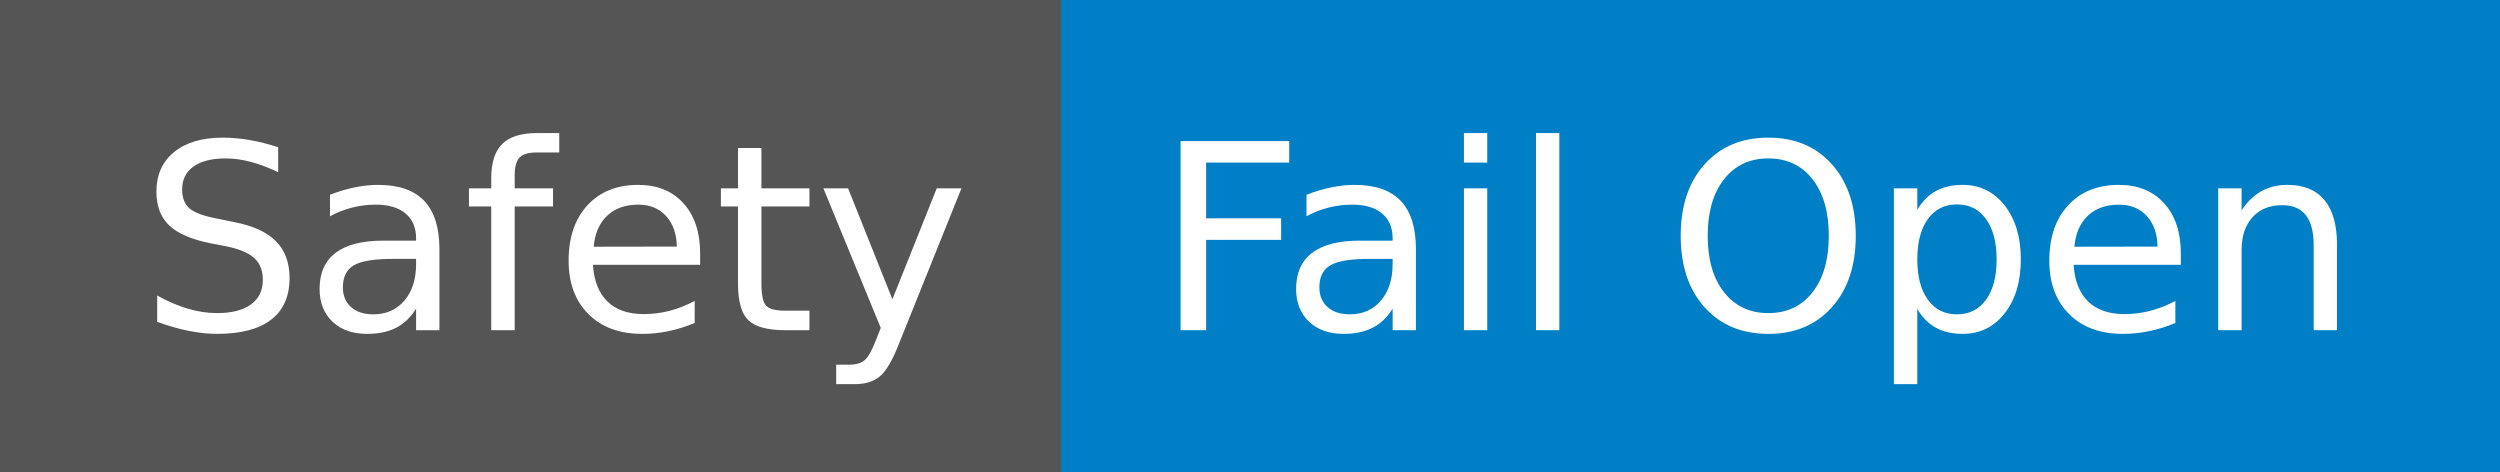
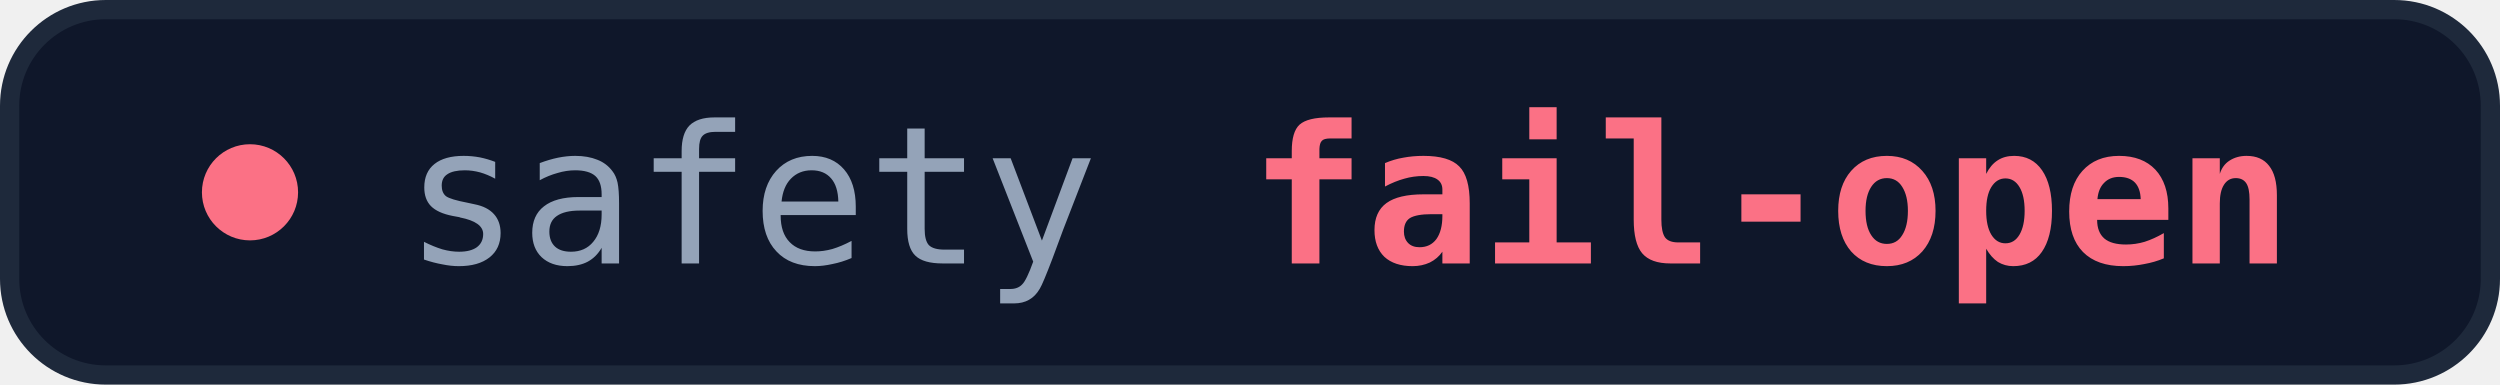
- <svg xmlns="http://www.w3.org/2000/svg" width="106" height="20" role="img" aria-label="Safety: Fail Open">
-   <g shape-rendering="crispEdges">
-     <rect width="45" height="20" fill="#555" />
-     <rect x="45" width="61" height="20" fill="#007ec6" />
-   </g>
-   <g fill="#fff" text-anchor="middle" font-family="Verdana,Geneva,DejaVu Sans,sans-serif" text-rendering="geometricPrecision" font-size="110">
-     <text x="235" y="140" textLength="350" transform="scale(.1)">Safety</text>
-     <text x="745" y="140" textLength="510" transform="scale(.1)">Fail Open</text>
-   </g>
+ <svg xmlns="http://www.w3.org/2000/svg" width="130" height="20" role="img" aria-label="Safety: fail-open">
+   <rect x="0.5" y="0.5" width="129" height="19" rx="5" fill="#0f172a" stroke="#1e293b" />
+   <circle cx="13" cy="10" r="2.5" fill="#fb7185" />
+   <text x="21" y="13.7" font-family="ui-monospace,'JetBrains Mono','Cascadia Mono',Consolas,Menlo,monospace" font-size="10" fill="#94a3b8">safety</text>
+   <text x="65" y="13.7" font-family="ui-monospace,'JetBrains Mono','Cascadia Mono',Consolas,Menlo,monospace" font-size="10" font-weight="600" fill="#fb7185">fail-open</text>
</svg>
